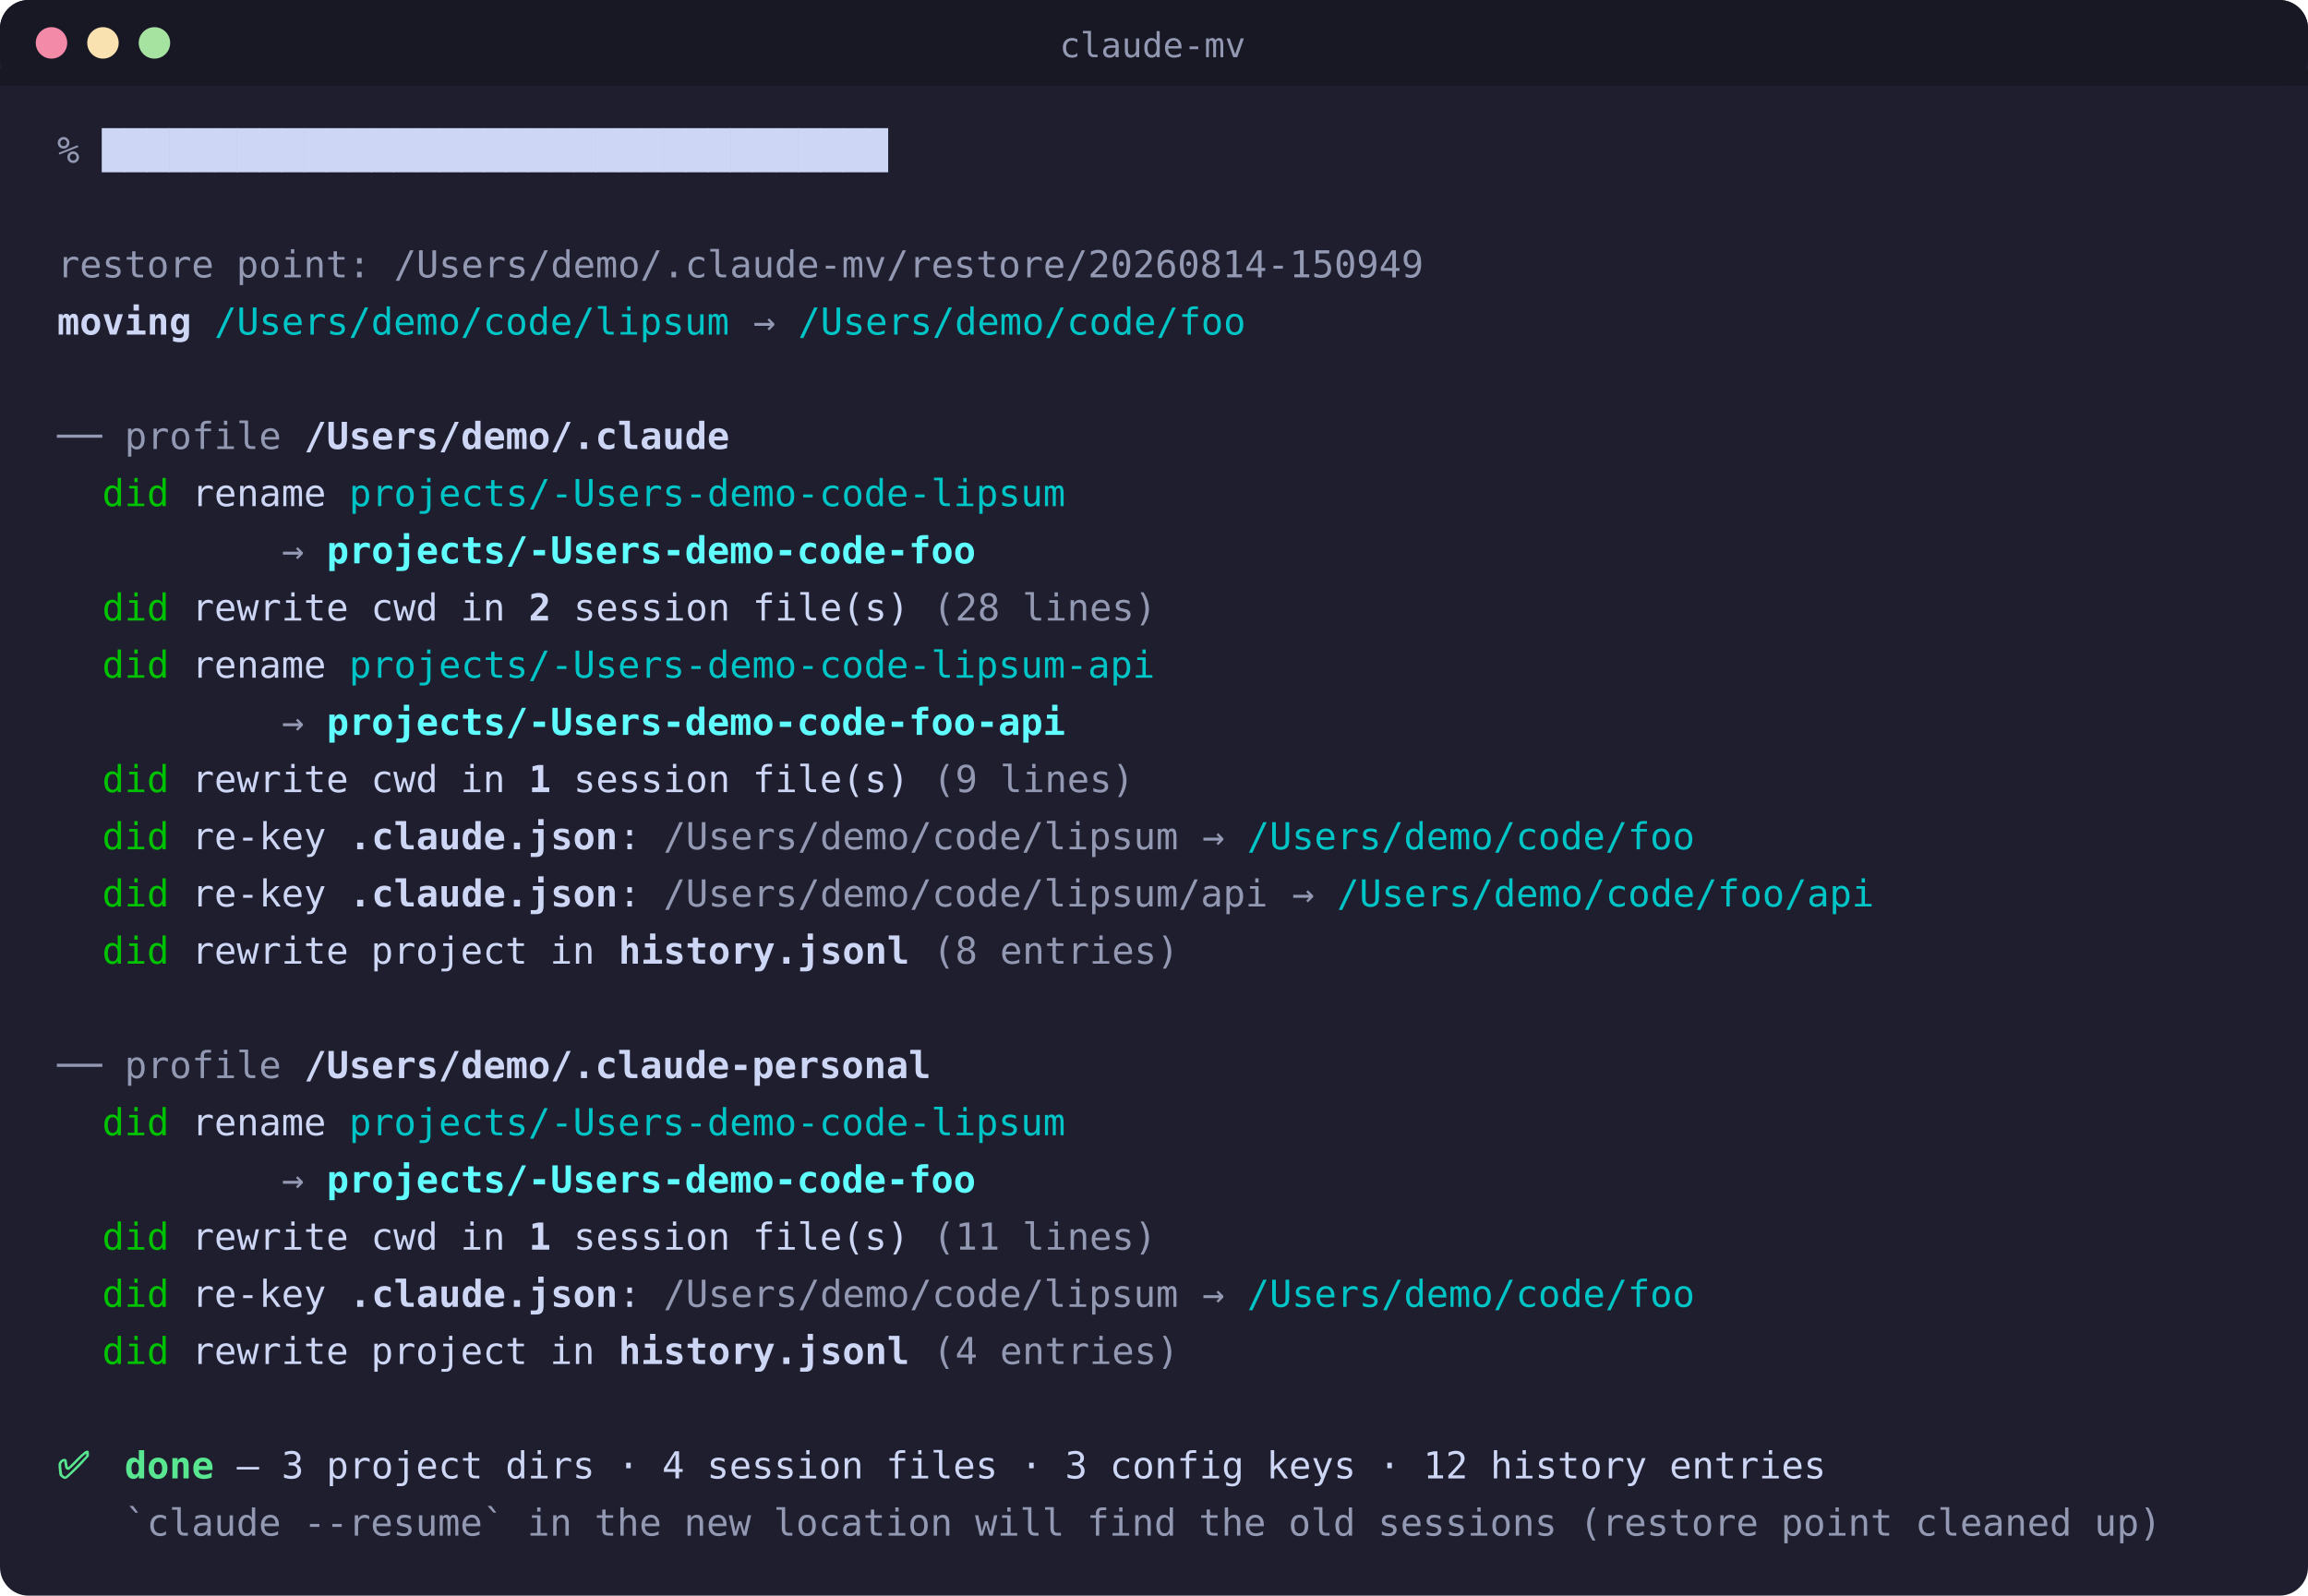
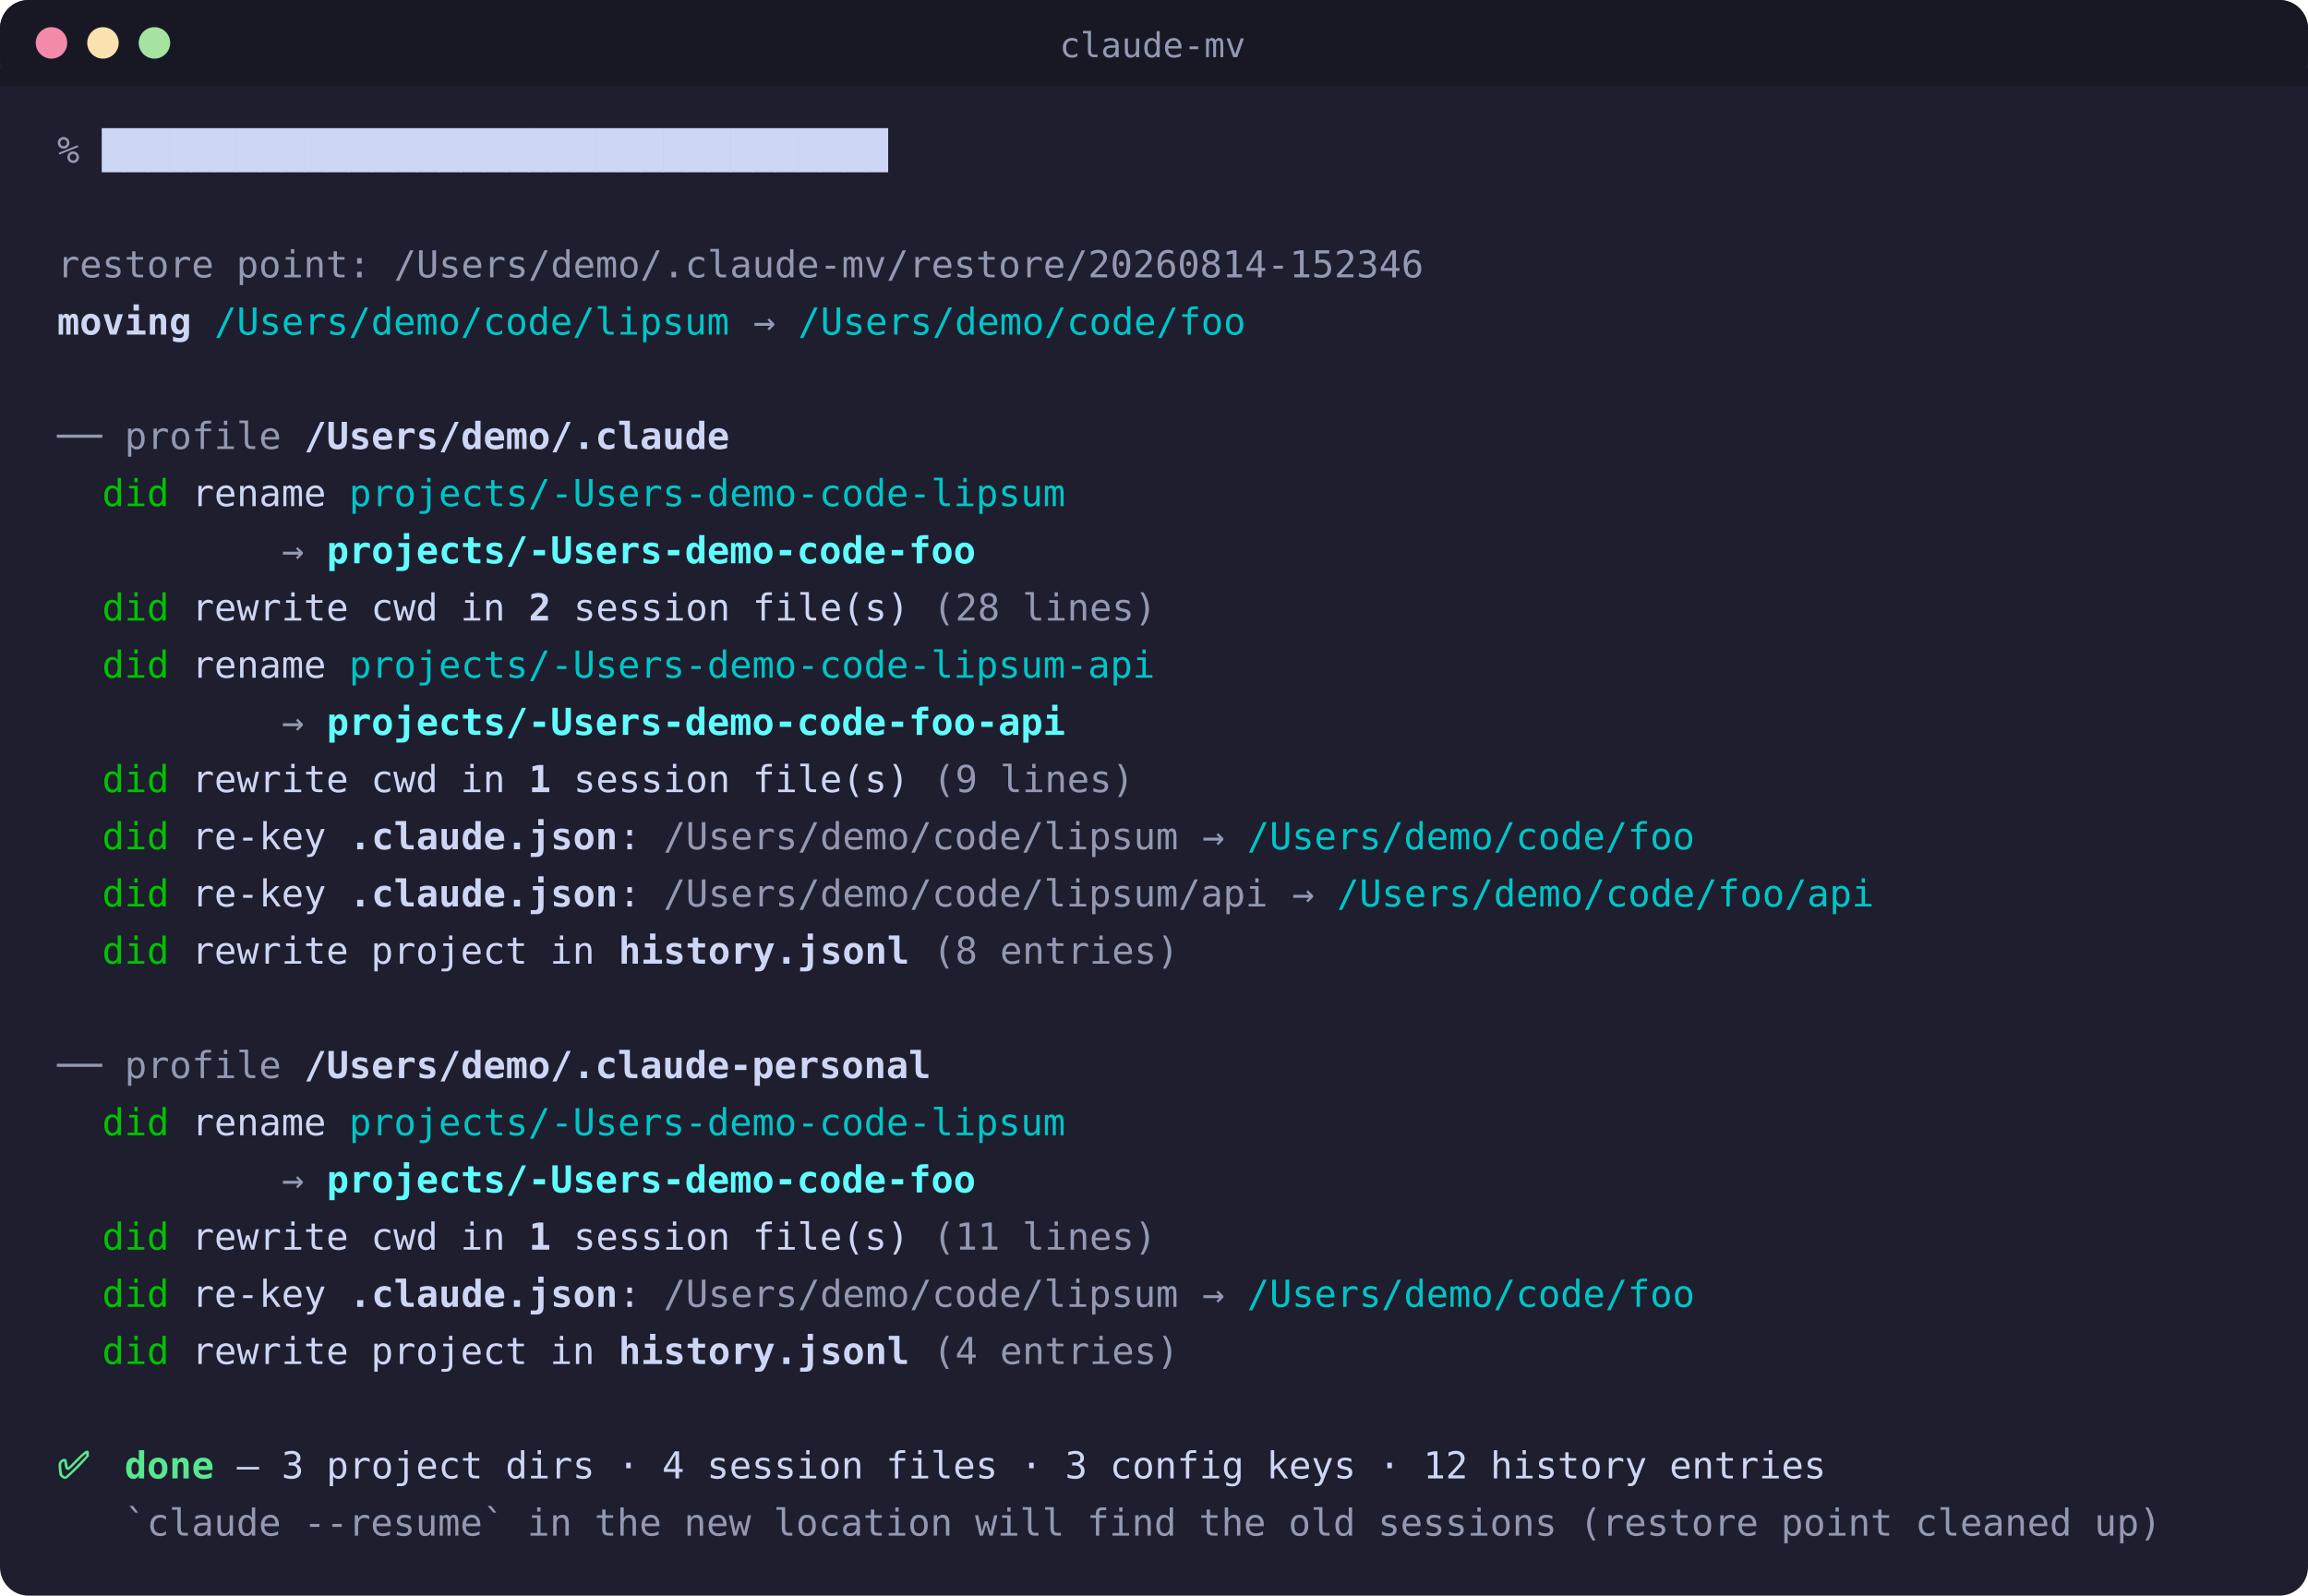
<svg xmlns="http://www.w3.org/2000/svg" width="807" height="558" viewBox="0 0 807 558" role="img" aria-label="the same move on a machine with two Claude profiles and a nested project under the moved folder: both profiles are re-keyed in turn, each reporting its own project dirs, session files, config keys and history entries">
  <rect width="807" height="558" rx="10" fill="#1e1e2e" />
  <rect width="807" height="30" rx="10" fill="#181825" />
  <rect y="24" width="807" height="6" fill="#181825" />
  <circle cx="18" cy="15" r="5.5" fill="#f38ba8" />
  <circle cx="36" cy="15" r="5.5" fill="#f9e2af" />
  <circle cx="54" cy="15" r="5.5" fill="#a6e3a1" />
  <text x="403" y="20" text-anchor="middle" font-family="'Cascadia Code','Fira Code',SFMono-Regular,Consolas,Menlo,monospace" font-size="12" fill="#9399b2">claude-mv</text>
  <style>
    @keyframes cmvp0 { 0%{opacity:0} 0.000%{opacity:1} }
    #p0 { animation: cmvp0 7.66s step-end infinite }
    @keyframes cmvc0_1 { 0%{opacity:0} 0.718%{opacity:1} }
    #c0_1 { animation: cmvc0_1 7.66s step-end infinite }
    @keyframes cmvc0_2 { 0%{opacity:0} 1.436%{opacity:1} }
    #c0_2 { animation: cmvc0_2 7.66s step-end infinite }
    @keyframes cmvc0_3 { 0%{opacity:0} 2.154%{opacity:1} }
    #c0_3 { animation: cmvc0_3 7.66s step-end infinite }
    @keyframes cmvc0_4 { 0%{opacity:0} 2.872%{opacity:1} }
    #c0_4 { animation: cmvc0_4 7.66s step-end infinite }
    @keyframes cmvc0_5 { 0%{opacity:0} 3.590%{opacity:1} }
    #c0_5 { animation: cmvc0_5 7.66s step-end infinite }
    @keyframes cmvc0_6 { 0%{opacity:0} 4.308%{opacity:1} }
    #c0_6 { animation: cmvc0_6 7.66s step-end infinite }
    @keyframes cmvc0_7 { 0%{opacity:0} 5.026%{opacity:1} }
    #c0_7 { animation: cmvc0_7 7.66s step-end infinite }
    @keyframes cmvc0_8 { 0%{opacity:0} 5.744%{opacity:1} }
    #c0_8 { animation: cmvc0_8 7.66s step-end infinite }
    @keyframes cmvc0_9 { 0%{opacity:0} 6.462%{opacity:1} }
    #c0_9 { animation: cmvc0_9 7.66s step-end infinite }
    @keyframes cmvc0_10 { 0%{opacity:0} 7.180%{opacity:1} }
    #c0_10 { animation: cmvc0_10 7.66s step-end infinite }
    @keyframes cmvc0_11 { 0%{opacity:0} 7.898%{opacity:1} }
    #c0_11 { animation: cmvc0_11 7.66s step-end infinite }
    @keyframes cmvc0_12 { 0%{opacity:0} 8.616%{opacity:1} }
    #c0_12 { animation: cmvc0_12 7.66s step-end infinite }
    @keyframes cmvc0_13 { 0%{opacity:0} 9.334%{opacity:1} }
    #c0_13 { animation: cmvc0_13 7.66s step-end infinite }
    @keyframes cmvc0_14 { 0%{opacity:0} 10.052%{opacity:1} }
    #c0_14 { animation: cmvc0_14 7.66s step-end infinite }
    @keyframes cmvc0_15 { 0%{opacity:0} 10.770%{opacity:1} }
    #c0_15 { animation: cmvc0_15 7.66s step-end infinite }
    @keyframes cmvc0_16 { 0%{opacity:0} 11.488%{opacity:1} }
    #c0_16 { animation: cmvc0_16 7.66s step-end infinite }
    @keyframes cmvc0_17 { 0%{opacity:0} 12.206%{opacity:1} }
    #c0_17 { animation: cmvc0_17 7.66s step-end infinite }
    @keyframes cmvc0_18 { 0%{opacity:0} 12.924%{opacity:1} }
    #c0_18 { animation: cmvc0_18 7.66s step-end infinite }
    @keyframes cmvc0_19 { 0%{opacity:0} 13.642%{opacity:1} }
    #c0_19 { animation: cmvc0_19 7.66s step-end infinite }
    @keyframes cmvc0_20 { 0%{opacity:0} 14.360%{opacity:1} }
    #c0_20 { animation: cmvc0_20 7.66s step-end infinite }
    @keyframes cmvc0_21 { 0%{opacity:0} 15.078%{opacity:1} }
    #c0_21 { animation: cmvc0_21 7.66s step-end infinite }
    @keyframes cmvc0_22 { 0%{opacity:0} 15.796%{opacity:1} }
    #c0_22 { animation: cmvc0_22 7.66s step-end infinite }
    @keyframes cmvc0_23 { 0%{opacity:0} 16.514%{opacity:1} }
    #c0_23 { animation: cmvc0_23 7.66s step-end infinite }
    @keyframes cmvc0_24 { 0%{opacity:0} 17.232%{opacity:1} }
    #c0_24 { animation: cmvc0_24 7.66s step-end infinite }
    @keyframes cmvc0_25 { 0%{opacity:0} 17.950%{opacity:1} }
    #c0_25 { animation: cmvc0_25 7.66s step-end infinite }
    @keyframes cmvc0_26 { 0%{opacity:0} 18.668%{opacity:1} }
    #c0_26 { animation: cmvc0_26 7.66s step-end infinite }
    @keyframes cmvc0_27 { 0%{opacity:0} 19.386%{opacity:1} }
    #c0_27 { animation: cmvc0_27 7.66s step-end infinite }
    @keyframes cmvc0_28 { 0%{opacity:0} 20.104%{opacity:1} }
    #c0_28 { animation: cmvc0_28 7.66s step-end infinite }
    @keyframes cmvc0_29 { 0%{opacity:0} 20.822%{opacity:1} }
    #c0_29 { animation: cmvc0_29 7.66s step-end infinite }
    @keyframes cmvc0_30 { 0%{opacity:0} 21.540%{opacity:1} }
    #c0_30 { animation: cmvc0_30 7.66s step-end infinite }
    @keyframes cmvc0_31 { 0%{opacity:0} 22.258%{opacity:1} }
    #c0_31 { animation: cmvc0_31 7.66s step-end infinite }
    @keyframes cmvc0_32 { 0%{opacity:0} 22.977%{opacity:1} }
    #c0_32 { animation: cmvc0_32 7.66s step-end infinite }
    @keyframes cmvc0_33 { 0%{opacity:0} 23.695%{opacity:1} }
    #c0_33 { animation: cmvc0_33 7.66s step-end infinite }
    @keyframes cmvc0_34 { 0%{opacity:0} 24.413%{opacity:1} }
    #c0_34 { animation: cmvc0_34 7.66s step-end infinite }
    @keyframes cmvk0_0 { 0%{opacity:0} 0.000%{opacity:1} 0.718%{opacity:0} }
    #k0_0 { animation: cmvk0_0 7.66s step-end infinite }
    @keyframes cmvk0_1 { 0%{opacity:0} 0.718%{opacity:1} 1.436%{opacity:0} }
    #k0_1 { animation: cmvk0_1 7.66s step-end infinite }
    @keyframes cmvk0_2 { 0%{opacity:0} 1.436%{opacity:1} 2.154%{opacity:0} }
    #k0_2 { animation: cmvk0_2 7.66s step-end infinite }
    @keyframes cmvk0_3 { 0%{opacity:0} 2.154%{opacity:1} 2.872%{opacity:0} }
    #k0_3 { animation: cmvk0_3 7.66s step-end infinite }
    @keyframes cmvk0_4 { 0%{opacity:0} 2.872%{opacity:1} 3.590%{opacity:0} }
    #k0_4 { animation: cmvk0_4 7.66s step-end infinite }
    @keyframes cmvk0_5 { 0%{opacity:0} 3.590%{opacity:1} 4.308%{opacity:0} }
    #k0_5 { animation: cmvk0_5 7.66s step-end infinite }
    @keyframes cmvk0_6 { 0%{opacity:0} 4.308%{opacity:1} 5.026%{opacity:0} }
    #k0_6 { animation: cmvk0_6 7.66s step-end infinite }
    @keyframes cmvk0_7 { 0%{opacity:0} 5.026%{opacity:1} 5.744%{opacity:0} }
    #k0_7 { animation: cmvk0_7 7.66s step-end infinite }
    @keyframes cmvk0_8 { 0%{opacity:0} 5.744%{opacity:1} 6.462%{opacity:0} }
    #k0_8 { animation: cmvk0_8 7.66s step-end infinite }
    @keyframes cmvk0_9 { 0%{opacity:0} 6.462%{opacity:1} 7.180%{opacity:0} }
    #k0_9 { animation: cmvk0_9 7.66s step-end infinite }
    @keyframes cmvk0_10 { 0%{opacity:0} 7.180%{opacity:1} 7.898%{opacity:0} }
    #k0_10 { animation: cmvk0_10 7.66s step-end infinite }
    @keyframes cmvk0_11 { 0%{opacity:0} 7.898%{opacity:1} 8.616%{opacity:0} }
    #k0_11 { animation: cmvk0_11 7.66s step-end infinite }
    @keyframes cmvk0_12 { 0%{opacity:0} 8.616%{opacity:1} 9.334%{opacity:0} }
    #k0_12 { animation: cmvk0_12 7.66s step-end infinite }
    @keyframes cmvk0_13 { 0%{opacity:0} 9.334%{opacity:1} 10.052%{opacity:0} }
    #k0_13 { animation: cmvk0_13 7.66s step-end infinite }
    @keyframes cmvk0_14 { 0%{opacity:0} 10.052%{opacity:1} 10.770%{opacity:0} }
    #k0_14 { animation: cmvk0_14 7.66s step-end infinite }
    @keyframes cmvk0_15 { 0%{opacity:0} 10.770%{opacity:1} 11.488%{opacity:0} }
    #k0_15 { animation: cmvk0_15 7.66s step-end infinite }
    @keyframes cmvk0_16 { 0%{opacity:0} 11.488%{opacity:1} 12.206%{opacity:0} }
    #k0_16 { animation: cmvk0_16 7.66s step-end infinite }
    @keyframes cmvk0_17 { 0%{opacity:0} 12.206%{opacity:1} 12.924%{opacity:0} }
    #k0_17 { animation: cmvk0_17 7.66s step-end infinite }
    @keyframes cmvk0_18 { 0%{opacity:0} 12.924%{opacity:1} 13.642%{opacity:0} }
    #k0_18 { animation: cmvk0_18 7.66s step-end infinite }
    @keyframes cmvk0_19 { 0%{opacity:0} 13.642%{opacity:1} 14.360%{opacity:0} }
    #k0_19 { animation: cmvk0_19 7.66s step-end infinite }
    @keyframes cmvk0_20 { 0%{opacity:0} 14.360%{opacity:1} 15.078%{opacity:0} }
    #k0_20 { animation: cmvk0_20 7.66s step-end infinite }
    @keyframes cmvk0_21 { 0%{opacity:0} 15.078%{opacity:1} 15.796%{opacity:0} }
    #k0_21 { animation: cmvk0_21 7.66s step-end infinite }
    @keyframes cmvk0_22 { 0%{opacity:0} 15.796%{opacity:1} 16.514%{opacity:0} }
    #k0_22 { animation: cmvk0_22 7.66s step-end infinite }
    @keyframes cmvk0_23 { 0%{opacity:0} 16.514%{opacity:1} 17.232%{opacity:0} }
    #k0_23 { animation: cmvk0_23 7.66s step-end infinite }
    @keyframes cmvk0_24 { 0%{opacity:0} 17.232%{opacity:1} 17.950%{opacity:0} }
    #k0_24 { animation: cmvk0_24 7.66s step-end infinite }
    @keyframes cmvk0_25 { 0%{opacity:0} 17.950%{opacity:1} 18.668%{opacity:0} }
    #k0_25 { animation: cmvk0_25 7.66s step-end infinite }
    @keyframes cmvk0_26 { 0%{opacity:0} 18.668%{opacity:1} 19.386%{opacity:0} }
    #k0_26 { animation: cmvk0_26 7.66s step-end infinite }
    @keyframes cmvk0_27 { 0%{opacity:0} 19.386%{opacity:1} 20.104%{opacity:0} }
    #k0_27 { animation: cmvk0_27 7.66s step-end infinite }
    @keyframes cmvk0_28 { 0%{opacity:0} 20.104%{opacity:1} 20.822%{opacity:0} }
    #k0_28 { animation: cmvk0_28 7.66s step-end infinite }
    @keyframes cmvk0_29 { 0%{opacity:0} 20.822%{opacity:1} 21.540%{opacity:0} }
    #k0_29 { animation: cmvk0_29 7.66s step-end infinite }
    @keyframes cmvk0_30 { 0%{opacity:0} 21.540%{opacity:1} 22.258%{opacity:0} }
    #k0_30 { animation: cmvk0_30 7.66s step-end infinite }
    @keyframes cmvk0_31 { 0%{opacity:0} 22.258%{opacity:1} 22.977%{opacity:0} }
    #k0_31 { animation: cmvk0_31 7.66s step-end infinite }
    @keyframes cmvk0_32 { 0%{opacity:0} 22.977%{opacity:1} 23.695%{opacity:0} }
    #k0_32 { animation: cmvk0_32 7.66s step-end infinite }
    @keyframes cmvk0_33 { 0%{opacity:0} 23.695%{opacity:1} 24.413%{opacity:0} }
    #k0_33 { animation: cmvk0_33 7.66s step-end infinite }
    @keyframes cmvk0_34 { 0%{opacity:0} 24.413%{opacity:1} 28.982%{opacity:0} }
    #k0_34 { animation: cmvk0_34 7.66s step-end infinite }
    @keyframes cmv2 { 0%{opacity:0} 29.765%{opacity:1} }
    #l2 { animation: cmv2 7.66s step-end infinite }
    @keyframes cmv3 { 0%{opacity:0} 30.548%{opacity:1} }
    #l3 { animation: cmv3 7.66s step-end infinite }
    @keyframes cmv5 { 0%{opacity:0} 32.115%{opacity:1} }
    #l5 { animation: cmv5 7.66s step-end infinite }
    @keyframes cmv6 { 0%{opacity:0} 32.898%{opacity:1} }
    #l6 { animation: cmv6 7.66s step-end infinite }
    @keyframes cmv7 { 0%{opacity:0} 33.681%{opacity:1} }
    #l7 { animation: cmv7 7.66s step-end infinite }
    @keyframes cmv8 { 0%{opacity:0} 34.465%{opacity:1} }
    #l8 { animation: cmv8 7.66s step-end infinite }
    @keyframes cmv9 { 0%{opacity:0} 35.248%{opacity:1} }
    #l9 { animation: cmv9 7.66s step-end infinite }
    @keyframes cmv10 { 0%{opacity:0} 36.031%{opacity:1} }
    #l10 { animation: cmv10 7.66s step-end infinite }
    @keyframes cmv11 { 0%{opacity:0} 36.815%{opacity:1} }
    #l11 { animation: cmv11 7.66s step-end infinite }
    @keyframes cmv12 { 0%{opacity:0} 37.598%{opacity:1} }
    #l12 { animation: cmv12 7.66s step-end infinite }
    @keyframes cmv13 { 0%{opacity:0} 38.381%{opacity:1} }
    #l13 { animation: cmv13 7.66s step-end infinite }
    @keyframes cmv14 { 0%{opacity:0} 39.164%{opacity:1} }
    #l14 { animation: cmv14 7.66s step-end infinite }
    @keyframes cmv16 { 0%{opacity:0} 40.731%{opacity:1} }
    #l16 { animation: cmv16 7.66s step-end infinite }
    @keyframes cmv17 { 0%{opacity:0} 41.514%{opacity:1} }
    #l17 { animation: cmv17 7.66s step-end infinite }
    @keyframes cmv18 { 0%{opacity:0} 42.298%{opacity:1} }
    #l18 { animation: cmv18 7.66s step-end infinite }
    @keyframes cmv19 { 0%{opacity:0} 43.081%{opacity:1} }
    #l19 { animation: cmv19 7.66s step-end infinite }
    @keyframes cmv20 { 0%{opacity:0} 43.864%{opacity:1} }
    #l20 { animation: cmv20 7.66s step-end infinite }
    @keyframes cmv21 { 0%{opacity:0} 44.648%{opacity:1} }
    #l21 { animation: cmv21 7.66s step-end infinite }
    @keyframes cmv23 { 0%{opacity:0} 46.214%{opacity:1} }
    #l23 { animation: cmv23 7.66s step-end infinite }
    @keyframes cmv24 { 0%{opacity:0} 46.997%{opacity:1} }
    #l24 { animation: cmv24 7.66s step-end infinite }
    @media (prefers-reduced-motion: reduce) {
      text.l { animation: none !important; opacity: 1 }
    }
  </style>
  <text id="p0" class="l" x="20" y="57" font-family="'Cascadia Code','Fira Code',SFMono-Regular,Consolas,Menlo,monospace" font-size="13" xml:space="preserve" fill="#9399b2">%</text>
  <text id="c0_1" class="l" x="35.70" y="57" font-family="'Cascadia Code','Fira Code',SFMono-Regular,Consolas,Menlo,monospace" font-size="13" font-weight="700" xml:space="preserve" fill="#cdd6f4">c</text>
  <text id="c0_2" class="l" x="43.55" y="57" font-family="'Cascadia Code','Fira Code',SFMono-Regular,Consolas,Menlo,monospace" font-size="13" font-weight="700" xml:space="preserve" fill="#cdd6f4">l</text>
  <text id="c0_3" class="l" x="51.40" y="57" font-family="'Cascadia Code','Fira Code',SFMono-Regular,Consolas,Menlo,monospace" font-size="13" font-weight="700" xml:space="preserve" fill="#cdd6f4">a</text>
  <text id="c0_4" class="l" x="59.25" y="57" font-family="'Cascadia Code','Fira Code',SFMono-Regular,Consolas,Menlo,monospace" font-size="13" font-weight="700" xml:space="preserve" fill="#cdd6f4">u</text>
  <text id="c0_5" class="l" x="67.10" y="57" font-family="'Cascadia Code','Fira Code',SFMono-Regular,Consolas,Menlo,monospace" font-size="13" font-weight="700" xml:space="preserve" fill="#cdd6f4">d</text>
  <text id="c0_6" class="l" x="74.95" y="57" font-family="'Cascadia Code','Fira Code',SFMono-Regular,Consolas,Menlo,monospace" font-size="13" font-weight="700" xml:space="preserve" fill="#cdd6f4">e</text>
  <text id="c0_7" class="l" x="82.80" y="57" font-family="'Cascadia Code','Fira Code',SFMono-Regular,Consolas,Menlo,monospace" font-size="13" font-weight="700" xml:space="preserve" fill="#cdd6f4">-</text>
  <text id="c0_8" class="l" x="90.65" y="57" font-family="'Cascadia Code','Fira Code',SFMono-Regular,Consolas,Menlo,monospace" font-size="13" font-weight="700" xml:space="preserve" fill="#cdd6f4">m</text>
  <text id="c0_9" class="l" x="98.50" y="57" font-family="'Cascadia Code','Fira Code',SFMono-Regular,Consolas,Menlo,monospace" font-size="13" font-weight="700" xml:space="preserve" fill="#cdd6f4">v</text>
  <text id="c0_10" class="l" x="106.35" y="57" font-family="'Cascadia Code','Fira Code',SFMono-Regular,Consolas,Menlo,monospace" font-size="13" font-weight="700" xml:space="preserve" fill="#cdd6f4"> </text>
  <text id="c0_11" class="l" x="114.20" y="57" font-family="'Cascadia Code','Fira Code',SFMono-Regular,Consolas,Menlo,monospace" font-size="13" font-weight="700" xml:space="preserve" fill="#cdd6f4">~</text>
  <text id="c0_12" class="l" x="122.05" y="57" font-family="'Cascadia Code','Fira Code',SFMono-Regular,Consolas,Menlo,monospace" font-size="13" font-weight="700" xml:space="preserve" fill="#cdd6f4">/</text>
  <text id="c0_13" class="l" x="129.90" y="57" font-family="'Cascadia Code','Fira Code',SFMono-Regular,Consolas,Menlo,monospace" font-size="13" font-weight="700" xml:space="preserve" fill="#cdd6f4">c</text>
  <text id="c0_14" class="l" x="137.75" y="57" font-family="'Cascadia Code','Fira Code',SFMono-Regular,Consolas,Menlo,monospace" font-size="13" font-weight="700" xml:space="preserve" fill="#cdd6f4">o</text>
  <text id="c0_15" class="l" x="145.60" y="57" font-family="'Cascadia Code','Fira Code',SFMono-Regular,Consolas,Menlo,monospace" font-size="13" font-weight="700" xml:space="preserve" fill="#cdd6f4">d</text>
  <text id="c0_16" class="l" x="153.45" y="57" font-family="'Cascadia Code','Fira Code',SFMono-Regular,Consolas,Menlo,monospace" font-size="13" font-weight="700" xml:space="preserve" fill="#cdd6f4">e</text>
  <text id="c0_17" class="l" x="161.30" y="57" font-family="'Cascadia Code','Fira Code',SFMono-Regular,Consolas,Menlo,monospace" font-size="13" font-weight="700" xml:space="preserve" fill="#cdd6f4">/</text>
  <text id="c0_18" class="l" x="169.15" y="57" font-family="'Cascadia Code','Fira Code',SFMono-Regular,Consolas,Menlo,monospace" font-size="13" font-weight="700" xml:space="preserve" fill="#cdd6f4">l</text>
  <text id="c0_19" class="l" x="177.00" y="57" font-family="'Cascadia Code','Fira Code',SFMono-Regular,Consolas,Menlo,monospace" font-size="13" font-weight="700" xml:space="preserve" fill="#cdd6f4">i</text>
  <text id="c0_20" class="l" x="184.85" y="57" font-family="'Cascadia Code','Fira Code',SFMono-Regular,Consolas,Menlo,monospace" font-size="13" font-weight="700" xml:space="preserve" fill="#cdd6f4">p</text>
  <text id="c0_21" class="l" x="192.70" y="57" font-family="'Cascadia Code','Fira Code',SFMono-Regular,Consolas,Menlo,monospace" font-size="13" font-weight="700" xml:space="preserve" fill="#cdd6f4">s</text>
  <text id="c0_22" class="l" x="200.55" y="57" font-family="'Cascadia Code','Fira Code',SFMono-Regular,Consolas,Menlo,monospace" font-size="13" font-weight="700" xml:space="preserve" fill="#cdd6f4">u</text>
  <text id="c0_23" class="l" x="208.40" y="57" font-family="'Cascadia Code','Fira Code',SFMono-Regular,Consolas,Menlo,monospace" font-size="13" font-weight="700" xml:space="preserve" fill="#cdd6f4">m</text>
  <text id="c0_24" class="l" x="216.25" y="57" font-family="'Cascadia Code','Fira Code',SFMono-Regular,Consolas,Menlo,monospace" font-size="13" font-weight="700" xml:space="preserve" fill="#cdd6f4"> </text>
  <text id="c0_25" class="l" x="224.10" y="57" font-family="'Cascadia Code','Fira Code',SFMono-Regular,Consolas,Menlo,monospace" font-size="13" font-weight="700" xml:space="preserve" fill="#cdd6f4">~</text>
  <text id="c0_26" class="l" x="231.95" y="57" font-family="'Cascadia Code','Fira Code',SFMono-Regular,Consolas,Menlo,monospace" font-size="13" font-weight="700" xml:space="preserve" fill="#cdd6f4">/</text>
  <text id="c0_27" class="l" x="239.80" y="57" font-family="'Cascadia Code','Fira Code',SFMono-Regular,Consolas,Menlo,monospace" font-size="13" font-weight="700" xml:space="preserve" fill="#cdd6f4">c</text>
  <text id="c0_28" class="l" x="247.65" y="57" font-family="'Cascadia Code','Fira Code',SFMono-Regular,Consolas,Menlo,monospace" font-size="13" font-weight="700" xml:space="preserve" fill="#cdd6f4">o</text>
  <text id="c0_29" class="l" x="255.50" y="57" font-family="'Cascadia Code','Fira Code',SFMono-Regular,Consolas,Menlo,monospace" font-size="13" font-weight="700" xml:space="preserve" fill="#cdd6f4">d</text>
  <text id="c0_30" class="l" x="263.35" y="57" font-family="'Cascadia Code','Fira Code',SFMono-Regular,Consolas,Menlo,monospace" font-size="13" font-weight="700" xml:space="preserve" fill="#cdd6f4">e</text>
  <text id="c0_31" class="l" x="271.20" y="57" font-family="'Cascadia Code','Fira Code',SFMono-Regular,Consolas,Menlo,monospace" font-size="13" font-weight="700" xml:space="preserve" fill="#cdd6f4">/</text>
  <text id="c0_32" class="l" x="279.05" y="57" font-family="'Cascadia Code','Fira Code',SFMono-Regular,Consolas,Menlo,monospace" font-size="13" font-weight="700" xml:space="preserve" fill="#cdd6f4">f</text>
  <text id="c0_33" class="l" x="286.90" y="57" font-family="'Cascadia Code','Fira Code',SFMono-Regular,Consolas,Menlo,monospace" font-size="13" font-weight="700" xml:space="preserve" fill="#cdd6f4">o</text>
  <text id="c0_34" class="l" x="294.75" y="57" font-family="'Cascadia Code','Fira Code',SFMono-Regular,Consolas,Menlo,monospace" font-size="13" font-weight="700" xml:space="preserve" fill="#cdd6f4">o</text>
  <text id="k0_0" class="l" x="35.70" y="57" font-family="'Cascadia Code','Fira Code',SFMono-Regular,Consolas,Menlo,monospace" font-size="13" xml:space="preserve" fill="#cdd6f4">█</text>
  <text id="k0_1" class="l" x="43.55" y="57" font-family="'Cascadia Code','Fira Code',SFMono-Regular,Consolas,Menlo,monospace" font-size="13" xml:space="preserve" fill="#cdd6f4">█</text>
  <text id="k0_2" class="l" x="51.40" y="57" font-family="'Cascadia Code','Fira Code',SFMono-Regular,Consolas,Menlo,monospace" font-size="13" xml:space="preserve" fill="#cdd6f4">█</text>
  <text id="k0_3" class="l" x="59.25" y="57" font-family="'Cascadia Code','Fira Code',SFMono-Regular,Consolas,Menlo,monospace" font-size="13" xml:space="preserve" fill="#cdd6f4">█</text>
  <text id="k0_4" class="l" x="67.10" y="57" font-family="'Cascadia Code','Fira Code',SFMono-Regular,Consolas,Menlo,monospace" font-size="13" xml:space="preserve" fill="#cdd6f4">█</text>
  <text id="k0_5" class="l" x="74.95" y="57" font-family="'Cascadia Code','Fira Code',SFMono-Regular,Consolas,Menlo,monospace" font-size="13" xml:space="preserve" fill="#cdd6f4">█</text>
  <text id="k0_6" class="l" x="82.80" y="57" font-family="'Cascadia Code','Fira Code',SFMono-Regular,Consolas,Menlo,monospace" font-size="13" xml:space="preserve" fill="#cdd6f4">█</text>
  <text id="k0_7" class="l" x="90.65" y="57" font-family="'Cascadia Code','Fira Code',SFMono-Regular,Consolas,Menlo,monospace" font-size="13" xml:space="preserve" fill="#cdd6f4">█</text>
  <text id="k0_8" class="l" x="98.50" y="57" font-family="'Cascadia Code','Fira Code',SFMono-Regular,Consolas,Menlo,monospace" font-size="13" xml:space="preserve" fill="#cdd6f4">█</text>
  <text id="k0_9" class="l" x="106.35" y="57" font-family="'Cascadia Code','Fira Code',SFMono-Regular,Consolas,Menlo,monospace" font-size="13" xml:space="preserve" fill="#cdd6f4">█</text>
  <text id="k0_10" class="l" x="114.20" y="57" font-family="'Cascadia Code','Fira Code',SFMono-Regular,Consolas,Menlo,monospace" font-size="13" xml:space="preserve" fill="#cdd6f4">█</text>
  <text id="k0_11" class="l" x="122.05" y="57" font-family="'Cascadia Code','Fira Code',SFMono-Regular,Consolas,Menlo,monospace" font-size="13" xml:space="preserve" fill="#cdd6f4">█</text>
  <text id="k0_12" class="l" x="129.90" y="57" font-family="'Cascadia Code','Fira Code',SFMono-Regular,Consolas,Menlo,monospace" font-size="13" xml:space="preserve" fill="#cdd6f4">█</text>
  <text id="k0_13" class="l" x="137.75" y="57" font-family="'Cascadia Code','Fira Code',SFMono-Regular,Consolas,Menlo,monospace" font-size="13" xml:space="preserve" fill="#cdd6f4">█</text>
  <text id="k0_14" class="l" x="145.60" y="57" font-family="'Cascadia Code','Fira Code',SFMono-Regular,Consolas,Menlo,monospace" font-size="13" xml:space="preserve" fill="#cdd6f4">█</text>
  <text id="k0_15" class="l" x="153.45" y="57" font-family="'Cascadia Code','Fira Code',SFMono-Regular,Consolas,Menlo,monospace" font-size="13" xml:space="preserve" fill="#cdd6f4">█</text>
  <text id="k0_16" class="l" x="161.30" y="57" font-family="'Cascadia Code','Fira Code',SFMono-Regular,Consolas,Menlo,monospace" font-size="13" xml:space="preserve" fill="#cdd6f4">█</text>
  <text id="k0_17" class="l" x="169.15" y="57" font-family="'Cascadia Code','Fira Code',SFMono-Regular,Consolas,Menlo,monospace" font-size="13" xml:space="preserve" fill="#cdd6f4">█</text>
  <text id="k0_18" class="l" x="177.00" y="57" font-family="'Cascadia Code','Fira Code',SFMono-Regular,Consolas,Menlo,monospace" font-size="13" xml:space="preserve" fill="#cdd6f4">█</text>
  <text id="k0_19" class="l" x="184.85" y="57" font-family="'Cascadia Code','Fira Code',SFMono-Regular,Consolas,Menlo,monospace" font-size="13" xml:space="preserve" fill="#cdd6f4">█</text>
  <text id="k0_20" class="l" x="192.70" y="57" font-family="'Cascadia Code','Fira Code',SFMono-Regular,Consolas,Menlo,monospace" font-size="13" xml:space="preserve" fill="#cdd6f4">█</text>
  <text id="k0_21" class="l" x="200.55" y="57" font-family="'Cascadia Code','Fira Code',SFMono-Regular,Consolas,Menlo,monospace" font-size="13" xml:space="preserve" fill="#cdd6f4">█</text>
  <text id="k0_22" class="l" x="208.40" y="57" font-family="'Cascadia Code','Fira Code',SFMono-Regular,Consolas,Menlo,monospace" font-size="13" xml:space="preserve" fill="#cdd6f4">█</text>
  <text id="k0_23" class="l" x="216.25" y="57" font-family="'Cascadia Code','Fira Code',SFMono-Regular,Consolas,Menlo,monospace" font-size="13" xml:space="preserve" fill="#cdd6f4">█</text>
  <text id="k0_24" class="l" x="224.10" y="57" font-family="'Cascadia Code','Fira Code',SFMono-Regular,Consolas,Menlo,monospace" font-size="13" xml:space="preserve" fill="#cdd6f4">█</text>
  <text id="k0_25" class="l" x="231.95" y="57" font-family="'Cascadia Code','Fira Code',SFMono-Regular,Consolas,Menlo,monospace" font-size="13" xml:space="preserve" fill="#cdd6f4">█</text>
  <text id="k0_26" class="l" x="239.80" y="57" font-family="'Cascadia Code','Fira Code',SFMono-Regular,Consolas,Menlo,monospace" font-size="13" xml:space="preserve" fill="#cdd6f4">█</text>
  <text id="k0_27" class="l" x="247.65" y="57" font-family="'Cascadia Code','Fira Code',SFMono-Regular,Consolas,Menlo,monospace" font-size="13" xml:space="preserve" fill="#cdd6f4">█</text>
  <text id="k0_28" class="l" x="255.50" y="57" font-family="'Cascadia Code','Fira Code',SFMono-Regular,Consolas,Menlo,monospace" font-size="13" xml:space="preserve" fill="#cdd6f4">█</text>
  <text id="k0_29" class="l" x="263.35" y="57" font-family="'Cascadia Code','Fira Code',SFMono-Regular,Consolas,Menlo,monospace" font-size="13" xml:space="preserve" fill="#cdd6f4">█</text>
  <text id="k0_30" class="l" x="271.20" y="57" font-family="'Cascadia Code','Fira Code',SFMono-Regular,Consolas,Menlo,monospace" font-size="13" xml:space="preserve" fill="#cdd6f4">█</text>
  <text id="k0_31" class="l" x="279.05" y="57" font-family="'Cascadia Code','Fira Code',SFMono-Regular,Consolas,Menlo,monospace" font-size="13" xml:space="preserve" fill="#cdd6f4">█</text>
  <text id="k0_32" class="l" x="286.90" y="57" font-family="'Cascadia Code','Fira Code',SFMono-Regular,Consolas,Menlo,monospace" font-size="13" xml:space="preserve" fill="#cdd6f4">█</text>
  <text id="k0_33" class="l" x="294.75" y="57" font-family="'Cascadia Code','Fira Code',SFMono-Regular,Consolas,Menlo,monospace" font-size="13" xml:space="preserve" fill="#cdd6f4">█</text>
  <text id="k0_34" class="l" x="302.60" y="57" font-family="'Cascadia Code','Fira Code',SFMono-Regular,Consolas,Menlo,monospace" font-size="13" xml:space="preserve" fill="#cdd6f4">█</text>
  <text id="l2" class="l" x="20" y="97" font-family="'Cascadia Code','Fira Code',SFMono-Regular,Consolas,Menlo,monospace" font-size="13" xml:space="preserve" fill="#cdd6f4">
    <tspan x="20.00 27.85 35.70 43.55 51.40 59.25 67.10 74.95 82.80 90.65 98.50 106.35 114.20 122.05" fill="#9399b2">restore point:</tspan>
    <tspan x="129.90"> </tspan>
-     <tspan x="137.75 145.60 153.45 161.30 169.15 177.00 184.85 192.70 200.55 208.40 216.25 224.10 231.95 239.80 247.65 255.50 263.35 271.20 279.05 286.90 294.75 302.60 310.45 318.30 326.15 334.00 341.85 349.70 357.55 365.40 373.25 381.10 388.95 396.80 404.65 412.50 420.35 428.20 436.05 443.90 451.75 459.60 467.45 475.30 483.15 491.00" fill="#9399b2">/Users/demo/.claude-mv/restore/20260814-150949</tspan>
+     <tspan x="137.75 145.60 153.45 161.30 169.15 177.00 184.85 192.70 200.55 208.40 216.25 224.10 231.95 239.80 247.65 255.50 263.35 271.20 279.05 286.90 294.75 302.60 310.45 318.30 326.15 334.00 341.85 349.70 357.55 365.40 373.25 381.10 388.95 396.80 404.65 412.50 420.35 428.20 436.05 443.90 451.75 459.60 467.45 475.30 483.15 491.00" fill="#9399b2">/Users/demo/.claude-mv/restore/20260814-152346</tspan>
  </text>
  <text id="l3" class="l" x="20" y="117" font-family="'Cascadia Code','Fira Code',SFMono-Regular,Consolas,Menlo,monospace" font-size="13" xml:space="preserve" fill="#cdd6f4">
    <tspan x="20.00 27.85 35.70 43.55 51.40 59.25" font-weight="700">moving</tspan>
    <tspan x="67.10"> </tspan>
    <tspan x="74.95 82.80 90.65 98.50 106.35 114.20 122.05 129.90 137.75 145.60 153.45 161.30 169.15 177.00 184.85 192.70 200.55 208.40 216.25 224.10 231.95 239.80 247.65" fill="#00c5c7">/Users/demo/code/lipsum</tspan>
    <tspan x="255.50"> </tspan>
    <tspan x="263.35" fill="#9399b2">→</tspan>
    <tspan x="271.20"> </tspan>
    <tspan x="279.05 286.90 294.75 302.60 310.45 318.30 326.15 334.00 341.85 349.70 357.55 365.40 373.25 381.10 388.95 396.80 404.65 412.50 420.35 428.20" fill="#00c5c7">/Users/demo/code/foo</tspan>
  </text>
  <text id="l5" class="l" x="20" y="157" font-family="'Cascadia Code','Fira Code',SFMono-Regular,Consolas,Menlo,monospace" font-size="13" xml:space="preserve" fill="#cdd6f4">
    <tspan x="20.00 27.85" fill="#9399b2">──</tspan>
    <tspan x="35.70"> </tspan>
    <tspan x="43.55 51.40 59.25 67.10 74.95 82.80 90.65" fill="#9399b2">profile</tspan>
    <tspan x="98.50"> </tspan>
    <tspan x="106.35 114.20 122.05 129.90 137.75 145.60 153.45 161.30 169.15 177.00 184.85 192.70 200.55 208.40 216.25 224.10 231.95 239.80 247.65" font-weight="700">/Users/demo/.claude</tspan>
  </text>
  <text id="l6" class="l" x="20" y="177" font-family="'Cascadia Code','Fira Code',SFMono-Regular,Consolas,Menlo,monospace" font-size="13" xml:space="preserve" fill="#cdd6f4">
    <tspan x="20.00 27.85">  </tspan>
    <tspan x="35.70 43.55 51.40" fill="#00c200">did</tspan>
    <tspan x="59.25 67.10 74.95 82.80 90.65 98.50 106.35 114.20"> rename </tspan>
    <tspan x="122.05 129.90 137.75 145.60 153.45 161.30 169.15 177.00 184.85 192.70 200.55 208.40 216.25 224.10 231.95 239.80 247.65 255.50 263.35 271.20 279.05 286.90 294.75 302.60 310.45 318.30 326.15 334.00 341.85 349.70 357.55 365.40" fill="#00c5c7">projects/-Users-demo-code-lipsum</tspan>
  </text>
  <text id="l7" class="l" x="20" y="197" font-family="'Cascadia Code','Fira Code',SFMono-Regular,Consolas,Menlo,monospace" font-size="13" xml:space="preserve" fill="#cdd6f4">
    <tspan x="20.00 27.85 35.70 43.55 51.40 59.25 67.10 74.95 82.80 90.65">          </tspan>
    <tspan x="98.50" fill="#9399b2">→</tspan>
    <tspan x="106.35"> </tspan>
    <tspan x="114.20 122.05 129.90 137.75 145.60 153.45 161.30 169.15 177.00 184.85 192.70 200.55 208.40 216.25 224.10 231.95 239.80 247.65 255.50 263.35 271.20 279.05 286.90 294.75 302.60 310.45 318.30 326.15 334.00" fill="#60fdff" font-weight="700">projects/-Users-demo-code-foo</tspan>
  </text>
  <text id="l8" class="l" x="20" y="217" font-family="'Cascadia Code','Fira Code',SFMono-Regular,Consolas,Menlo,monospace" font-size="13" xml:space="preserve" fill="#cdd6f4">
    <tspan x="20.00 27.85">  </tspan>
    <tspan x="35.70 43.55 51.40" fill="#00c200">did</tspan>
    <tspan x="59.25 67.10 74.95 82.80 90.65 98.50 106.35 114.20 122.05 129.90 137.75 145.60 153.45 161.30 169.15 177.00"> rewrite cwd in </tspan>
    <tspan x="184.85" font-weight="700">2</tspan>
    <tspan x="192.70 200.55 208.40 216.25 224.10 231.95 239.80 247.65 255.50 263.35 271.20 279.05 286.90 294.75 302.60 310.45 318.30"> session file(s) </tspan>
    <tspan x="326.15 334.00 341.85 349.70 357.55 365.40 373.25 381.10 388.95 396.80" fill="#9399b2">(28 lines)</tspan>
  </text>
  <text id="l9" class="l" x="20" y="237" font-family="'Cascadia Code','Fira Code',SFMono-Regular,Consolas,Menlo,monospace" font-size="13" xml:space="preserve" fill="#cdd6f4">
    <tspan x="20.00 27.85">  </tspan>
    <tspan x="35.70 43.55 51.40" fill="#00c200">did</tspan>
    <tspan x="59.25 67.10 74.95 82.80 90.65 98.50 106.35 114.20"> rename </tspan>
    <tspan x="122.05 129.90 137.75 145.60 153.45 161.30 169.15 177.00 184.85 192.70 200.55 208.40 216.25 224.10 231.95 239.80 247.65 255.50 263.35 271.20 279.05 286.90 294.75 302.60 310.45 318.30 326.15 334.00 341.85 349.70 357.55 365.40 373.25 381.10 388.95 396.80" fill="#00c5c7">projects/-Users-demo-code-lipsum-api</tspan>
  </text>
  <text id="l10" class="l" x="20" y="257" font-family="'Cascadia Code','Fira Code',SFMono-Regular,Consolas,Menlo,monospace" font-size="13" xml:space="preserve" fill="#cdd6f4">
    <tspan x="20.00 27.85 35.70 43.55 51.40 59.25 67.10 74.95 82.80 90.65">          </tspan>
    <tspan x="98.50" fill="#9399b2">→</tspan>
    <tspan x="106.35"> </tspan>
    <tspan x="114.20 122.05 129.90 137.75 145.60 153.45 161.30 169.15 177.00 184.85 192.70 200.55 208.40 216.25 224.10 231.95 239.80 247.65 255.50 263.35 271.20 279.05 286.90 294.75 302.60 310.45 318.30 326.15 334.00 341.85 349.70 357.55 365.40" fill="#60fdff" font-weight="700">projects/-Users-demo-code-foo-api</tspan>
  </text>
  <text id="l11" class="l" x="20" y="277" font-family="'Cascadia Code','Fira Code',SFMono-Regular,Consolas,Menlo,monospace" font-size="13" xml:space="preserve" fill="#cdd6f4">
    <tspan x="20.00 27.85">  </tspan>
    <tspan x="35.70 43.55 51.40" fill="#00c200">did</tspan>
    <tspan x="59.25 67.10 74.95 82.80 90.65 98.50 106.35 114.20 122.05 129.90 137.75 145.60 153.45 161.30 169.15 177.00"> rewrite cwd in </tspan>
    <tspan x="184.85" font-weight="700">1</tspan>
    <tspan x="192.70 200.55 208.40 216.25 224.10 231.95 239.80 247.65 255.50 263.35 271.20 279.05 286.90 294.75 302.60 310.45 318.30"> session file(s) </tspan>
    <tspan x="326.15 334.00 341.85 349.70 357.55 365.40 373.25 381.10 388.95" fill="#9399b2">(9 lines)</tspan>
  </text>
  <text id="l12" class="l" x="20" y="297" font-family="'Cascadia Code','Fira Code',SFMono-Regular,Consolas,Menlo,monospace" font-size="13" xml:space="preserve" fill="#cdd6f4">
    <tspan x="20.00 27.85">  </tspan>
    <tspan x="35.70 43.55 51.40" fill="#00c200">did</tspan>
    <tspan x="59.25 67.10 74.95 82.80 90.65 98.50 106.35 114.20"> re-key </tspan>
    <tspan x="122.05 129.90 137.75 145.60 153.45 161.30 169.15 177.00 184.85 192.70 200.55 208.40" font-weight="700">.claude.json</tspan>
    <tspan x="216.25 224.10">: </tspan>
    <tspan x="231.95 239.80 247.65 255.50 263.35 271.20 279.05 286.90 294.75 302.60 310.45 318.30 326.15 334.00 341.85 349.70 357.55 365.40 373.25 381.10 388.95 396.80 404.65" fill="#9399b2">/Users/demo/code/lipsum</tspan>
    <tspan x="412.50"> </tspan>
    <tspan x="420.35" fill="#9399b2">→</tspan>
    <tspan x="428.20"> </tspan>
    <tspan x="436.05 443.90 451.75 459.60 467.45 475.30 483.15 491.00 498.85 506.70 514.55 522.40 530.25 538.10 545.95 553.80 561.65 569.50 577.35 585.20" fill="#00c5c7">/Users/demo/code/foo</tspan>
  </text>
  <text id="l13" class="l" x="20" y="317" font-family="'Cascadia Code','Fira Code',SFMono-Regular,Consolas,Menlo,monospace" font-size="13" xml:space="preserve" fill="#cdd6f4">
    <tspan x="20.00 27.85">  </tspan>
    <tspan x="35.70 43.55 51.40" fill="#00c200">did</tspan>
    <tspan x="59.25 67.10 74.95 82.80 90.65 98.50 106.35 114.20"> re-key </tspan>
    <tspan x="122.05 129.90 137.75 145.60 153.45 161.30 169.15 177.00 184.85 192.70 200.55 208.40" font-weight="700">.claude.json</tspan>
    <tspan x="216.25 224.10">: </tspan>
    <tspan x="231.95 239.80 247.65 255.50 263.35 271.20 279.05 286.90 294.75 302.60 310.45 318.30 326.15 334.00 341.85 349.70 357.55 365.40 373.25 381.10 388.95 396.80 404.65 412.50 420.35 428.20 436.05" fill="#9399b2">/Users/demo/code/lipsum/api</tspan>
    <tspan x="443.90"> </tspan>
    <tspan x="451.75" fill="#9399b2">→</tspan>
    <tspan x="459.60"> </tspan>
    <tspan x="467.45 475.30 483.15 491.00 498.85 506.70 514.55 522.40 530.25 538.10 545.95 553.80 561.65 569.50 577.35 585.20 593.05 600.90 608.75 616.60 624.45 632.30 640.15 648.00" fill="#00c5c7">/Users/demo/code/foo/api</tspan>
  </text>
  <text id="l14" class="l" x="20" y="337" font-family="'Cascadia Code','Fira Code',SFMono-Regular,Consolas,Menlo,monospace" font-size="13" xml:space="preserve" fill="#cdd6f4">
    <tspan x="20.00 27.85">  </tspan>
    <tspan x="35.70 43.55 51.40" fill="#00c200">did</tspan>
    <tspan x="59.25 67.10 74.95 82.80 90.65 98.50 106.35 114.20 122.05 129.90 137.75 145.60 153.45 161.30 169.15 177.00 184.85 192.70 200.55 208.40"> rewrite project in </tspan>
    <tspan x="216.25 224.10 231.95 239.80 247.65 255.50 263.35 271.20 279.05 286.90 294.75 302.60 310.45" font-weight="700">history.jsonl</tspan>
    <tspan x="318.30"> </tspan>
    <tspan x="326.15 334.00 341.85 349.70 357.55 365.40 373.25 381.10 388.95 396.80 404.65" fill="#9399b2">(8 entries)</tspan>
  </text>
  <text id="l16" class="l" x="20" y="377" font-family="'Cascadia Code','Fira Code',SFMono-Regular,Consolas,Menlo,monospace" font-size="13" xml:space="preserve" fill="#cdd6f4">
    <tspan x="20.00 27.85" fill="#9399b2">──</tspan>
    <tspan x="35.70"> </tspan>
    <tspan x="43.55 51.40 59.25 67.10 74.95 82.80 90.65" fill="#9399b2">profile</tspan>
    <tspan x="98.50"> </tspan>
    <tspan x="106.35 114.20 122.05 129.90 137.75 145.60 153.45 161.30 169.15 177.00 184.85 192.70 200.55 208.40 216.25 224.10 231.95 239.80 247.65 255.50 263.35 271.20 279.05 286.90 294.75 302.60 310.45 318.30" font-weight="700">/Users/demo/.claude-personal</tspan>
  </text>
  <text id="l17" class="l" x="20" y="397" font-family="'Cascadia Code','Fira Code',SFMono-Regular,Consolas,Menlo,monospace" font-size="13" xml:space="preserve" fill="#cdd6f4">
    <tspan x="20.00 27.85">  </tspan>
    <tspan x="35.70 43.55 51.40" fill="#00c200">did</tspan>
    <tspan x="59.25 67.10 74.95 82.80 90.65 98.50 106.35 114.20"> rename </tspan>
    <tspan x="122.05 129.90 137.75 145.60 153.45 161.30 169.15 177.00 184.85 192.70 200.55 208.40 216.25 224.10 231.95 239.80 247.65 255.50 263.35 271.20 279.05 286.90 294.75 302.60 310.45 318.30 326.15 334.00 341.85 349.70 357.55 365.40" fill="#00c5c7">projects/-Users-demo-code-lipsum</tspan>
  </text>
  <text id="l18" class="l" x="20" y="417" font-family="'Cascadia Code','Fira Code',SFMono-Regular,Consolas,Menlo,monospace" font-size="13" xml:space="preserve" fill="#cdd6f4">
    <tspan x="20.00 27.85 35.70 43.55 51.40 59.25 67.10 74.95 82.80 90.65">          </tspan>
    <tspan x="98.50" fill="#9399b2">→</tspan>
    <tspan x="106.35"> </tspan>
    <tspan x="114.20 122.05 129.90 137.75 145.60 153.45 161.30 169.15 177.00 184.85 192.70 200.55 208.40 216.25 224.10 231.95 239.80 247.65 255.50 263.35 271.20 279.05 286.90 294.75 302.60 310.45 318.30 326.15 334.00" fill="#60fdff" font-weight="700">projects/-Users-demo-code-foo</tspan>
  </text>
  <text id="l19" class="l" x="20" y="437" font-family="'Cascadia Code','Fira Code',SFMono-Regular,Consolas,Menlo,monospace" font-size="13" xml:space="preserve" fill="#cdd6f4">
    <tspan x="20.00 27.85">  </tspan>
    <tspan x="35.70 43.55 51.40" fill="#00c200">did</tspan>
    <tspan x="59.25 67.10 74.95 82.80 90.65 98.50 106.35 114.20 122.05 129.90 137.75 145.60 153.45 161.30 169.15 177.00"> rewrite cwd in </tspan>
    <tspan x="184.85" font-weight="700">1</tspan>
    <tspan x="192.70 200.55 208.40 216.25 224.10 231.95 239.80 247.65 255.50 263.35 271.20 279.05 286.90 294.75 302.60 310.45 318.30"> session file(s) </tspan>
    <tspan x="326.15 334.00 341.85 349.70 357.55 365.40 373.25 381.10 388.95 396.80" fill="#9399b2">(11 lines)</tspan>
  </text>
  <text id="l20" class="l" x="20" y="457" font-family="'Cascadia Code','Fira Code',SFMono-Regular,Consolas,Menlo,monospace" font-size="13" xml:space="preserve" fill="#cdd6f4">
    <tspan x="20.00 27.85">  </tspan>
    <tspan x="35.70 43.55 51.40" fill="#00c200">did</tspan>
    <tspan x="59.25 67.10 74.95 82.80 90.65 98.50 106.35 114.20"> re-key </tspan>
    <tspan x="122.05 129.90 137.75 145.60 153.45 161.30 169.15 177.00 184.85 192.70 200.55 208.40" font-weight="700">.claude.json</tspan>
    <tspan x="216.25 224.10">: </tspan>
    <tspan x="231.95 239.80 247.65 255.50 263.35 271.20 279.05 286.90 294.75 302.60 310.45 318.30 326.15 334.00 341.85 349.70 357.55 365.40 373.25 381.10 388.95 396.80 404.65" fill="#9399b2">/Users/demo/code/lipsum</tspan>
    <tspan x="412.50"> </tspan>
    <tspan x="420.35" fill="#9399b2">→</tspan>
    <tspan x="428.20"> </tspan>
    <tspan x="436.05 443.90 451.75 459.60 467.45 475.30 483.15 491.00 498.85 506.70 514.55 522.40 530.25 538.10 545.95 553.80 561.65 569.50 577.35 585.20" fill="#00c5c7">/Users/demo/code/foo</tspan>
  </text>
  <text id="l21" class="l" x="20" y="477" font-family="'Cascadia Code','Fira Code',SFMono-Regular,Consolas,Menlo,monospace" font-size="13" xml:space="preserve" fill="#cdd6f4">
    <tspan x="20.00 27.85">  </tspan>
    <tspan x="35.70 43.55 51.40" fill="#00c200">did</tspan>
    <tspan x="59.25 67.10 74.95 82.80 90.65 98.50 106.35 114.20 122.05 129.90 137.75 145.60 153.45 161.30 169.15 177.00 184.85 192.70 200.55 208.40"> rewrite project in </tspan>
    <tspan x="216.25 224.10 231.95 239.80 247.65 255.50 263.35 271.20 279.05 286.90 294.75 302.60 310.45" font-weight="700">history.jsonl</tspan>
    <tspan x="318.30"> </tspan>
    <tspan x="326.15 334.00 341.85 349.70 357.55 365.40 373.25 381.10 388.95 396.80 404.65" fill="#9399b2">(4 entries)</tspan>
  </text>
  <text id="l23" class="l" x="20" y="517" font-family="'Cascadia Code','Fira Code',SFMono-Regular,Consolas,Menlo,monospace" font-size="13" xml:space="preserve" fill="#cdd6f4">
    <tspan x="20.00" fill="#58e790" font-weight="700">✅</tspan>
    <tspan x="35.70 43.55 51.40 59.25 67.10" fill="#58e790" font-weight="700"> done</tspan>
    <tspan x="74.95 82.80 90.65 98.50 106.35 114.20 122.05 129.90 137.75 145.60 153.45 161.30 169.15 177.00 184.85 192.70 200.55 208.40 216.25 224.10 231.95 239.80 247.65 255.50 263.35 271.20 279.05 286.90 294.75 302.60 310.45 318.30 326.15 334.00 341.85 349.70 357.55 365.40 373.25 381.10 388.95 396.80 404.65 412.50 420.35 428.20 436.05 443.90 451.75 459.60 467.45 475.30 483.15 491.00 498.85 506.70 514.55 522.40 530.25 538.10 545.95 553.80 561.65 569.50 577.35 585.20 593.05 600.90 608.75 616.60 624.45 632.30"> — 3 project dirs · 4 session files · 3 config keys · 12 history entries</tspan>
  </text>
  <text id="l24" class="l" x="20" y="537" font-family="'Cascadia Code','Fira Code',SFMono-Regular,Consolas,Menlo,monospace" font-size="13" xml:space="preserve" fill="#cdd6f4">
    <tspan x="20.00 27.85 35.70 43.55 51.40 59.25 67.10 74.95 82.80 90.65 98.50 106.35 114.20 122.05 129.90 137.75 145.60 153.45 161.30 169.15 177.00 184.85 192.70 200.55 208.40 216.25 224.10 231.95 239.80 247.65 255.50 263.35 271.20 279.05 286.90 294.75 302.60 310.45 318.30 326.15 334.00 341.85 349.70 357.55 365.40 373.25 381.10 388.95 396.80 404.65 412.50 420.35 428.20 436.05 443.90 451.75 459.60 467.45 475.30 483.15 491.00 498.85 506.70 514.55 522.40 530.25 538.10 545.95 553.80 561.65 569.50 577.35 585.20 593.05 600.90 608.75 616.60 624.45 632.30 640.15 648.00 655.85 663.70 671.55 679.40 687.25 695.10 702.95 710.80 718.65 726.50 734.35 742.20 750.05" fill="#9399b2">   `claude --resume` in the new location will find the old sessions (restore point cleaned up)</tspan>
  </text>
</svg>
